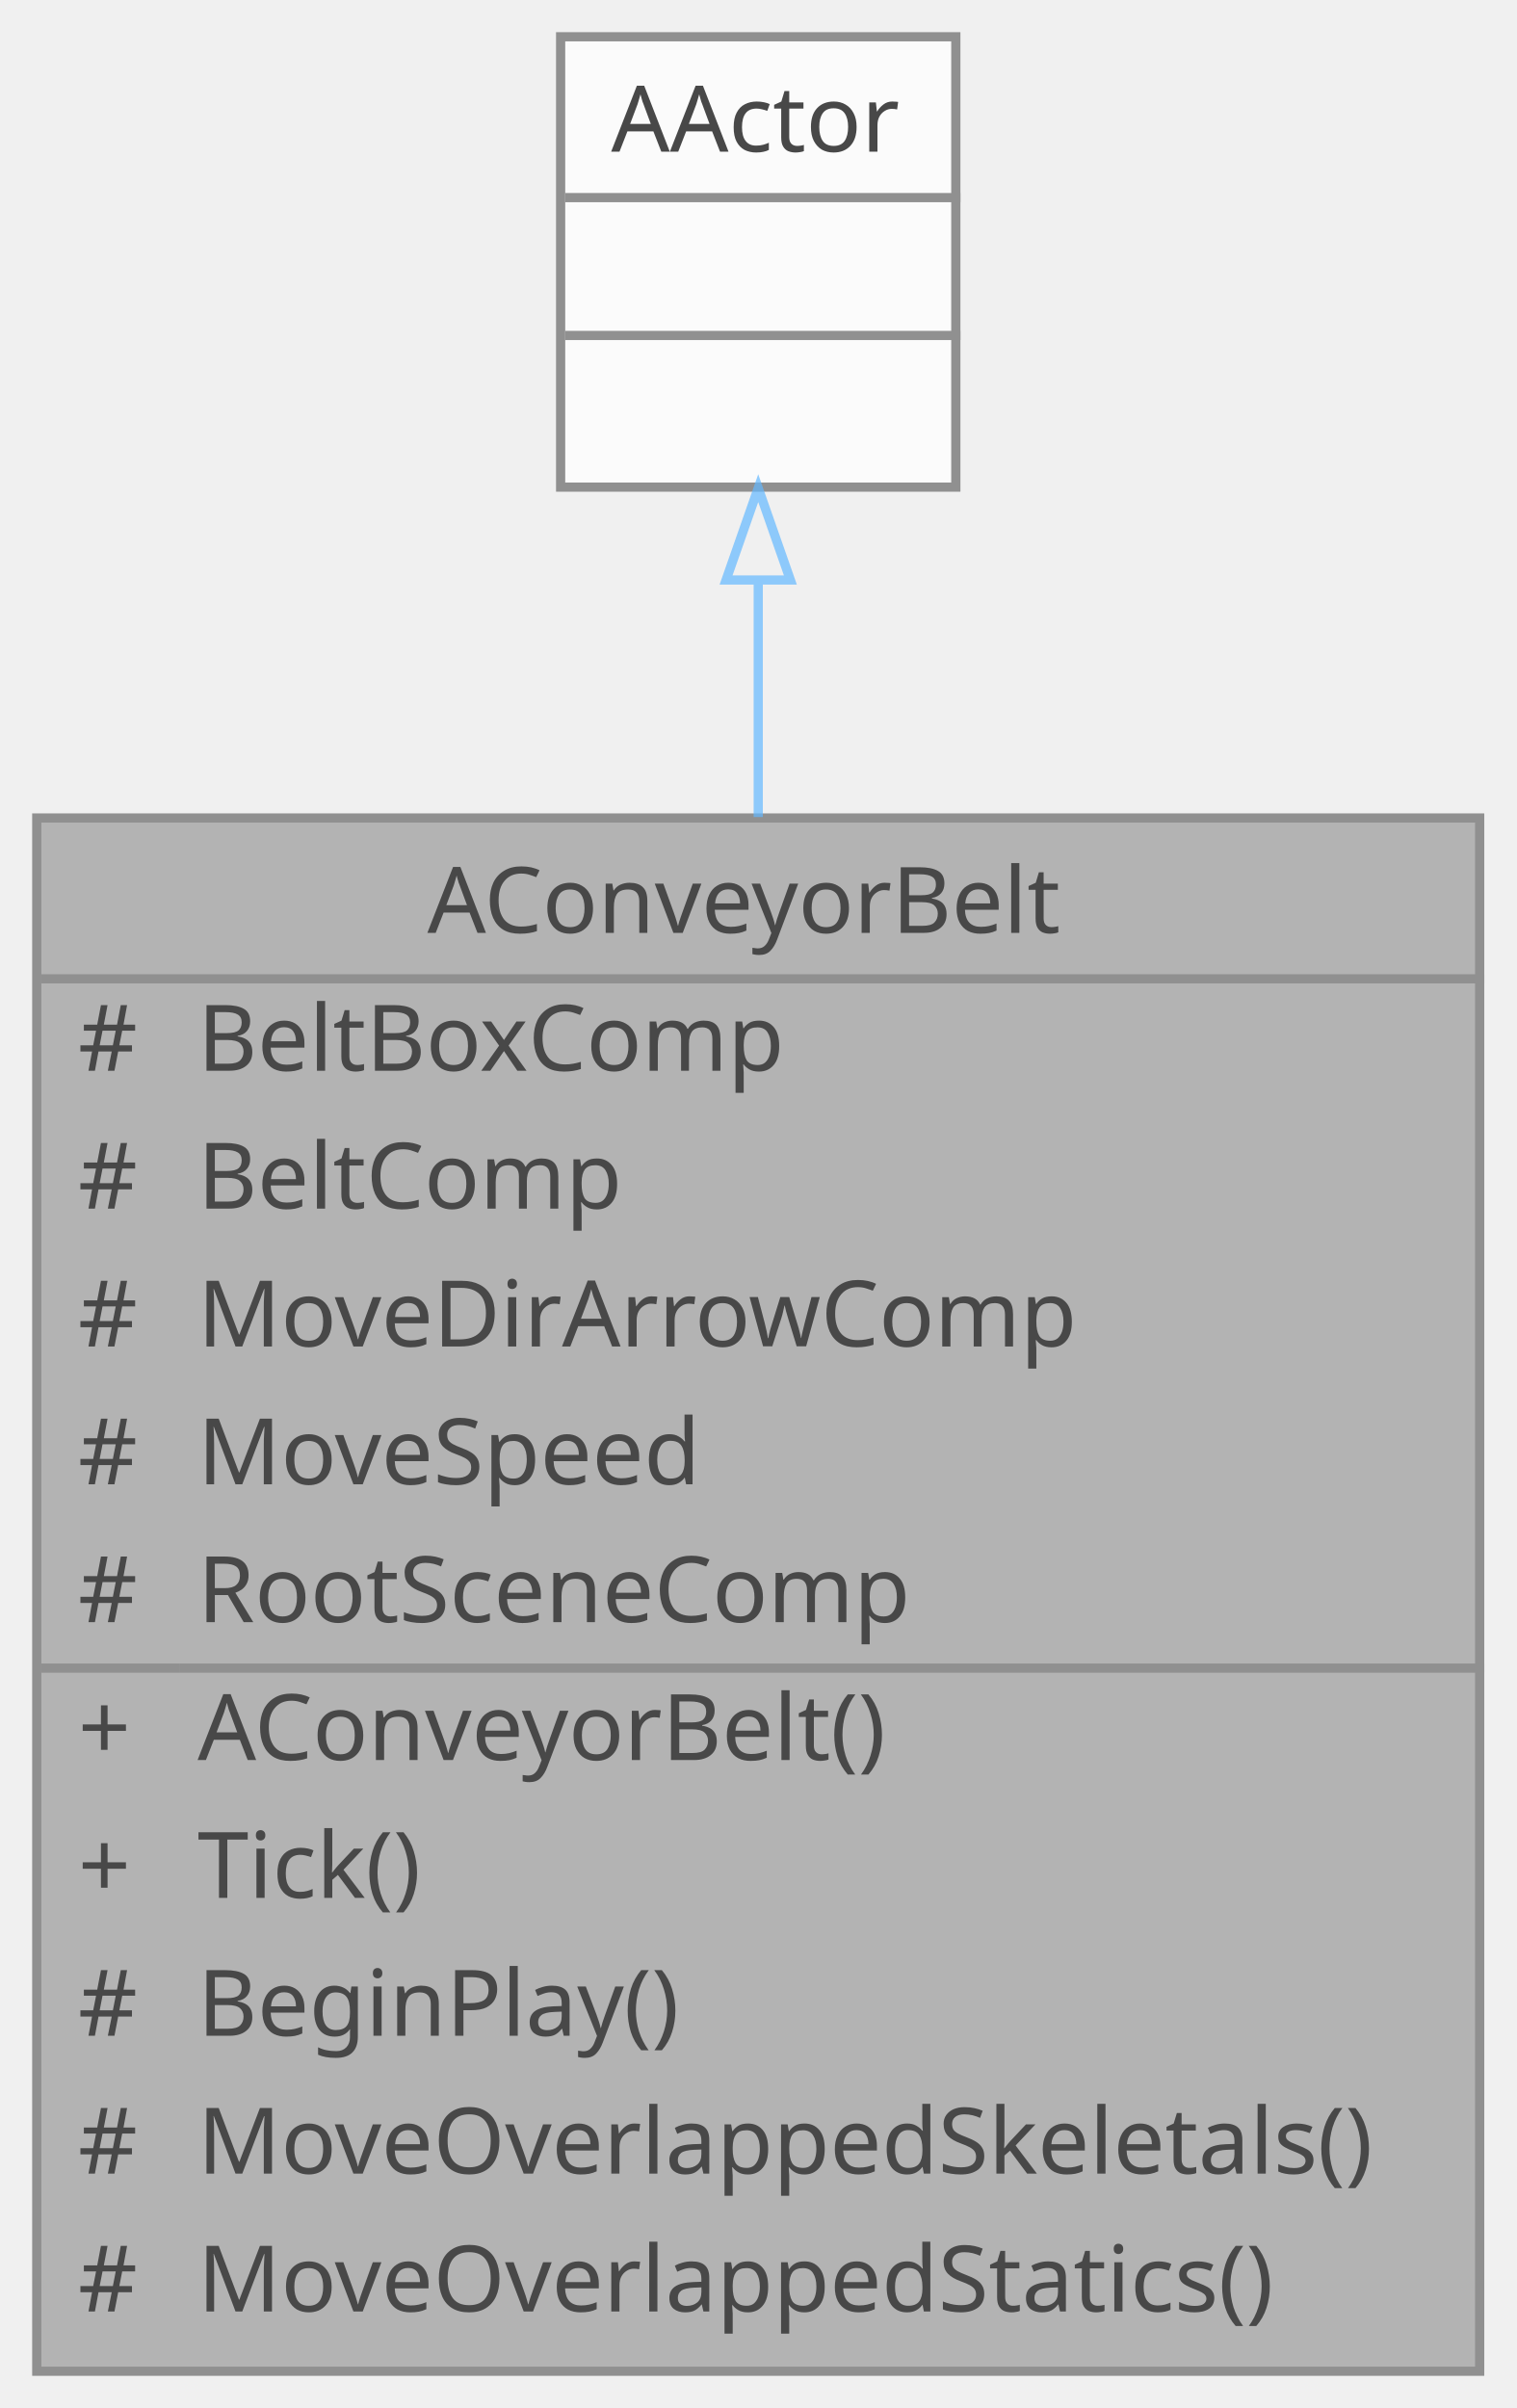
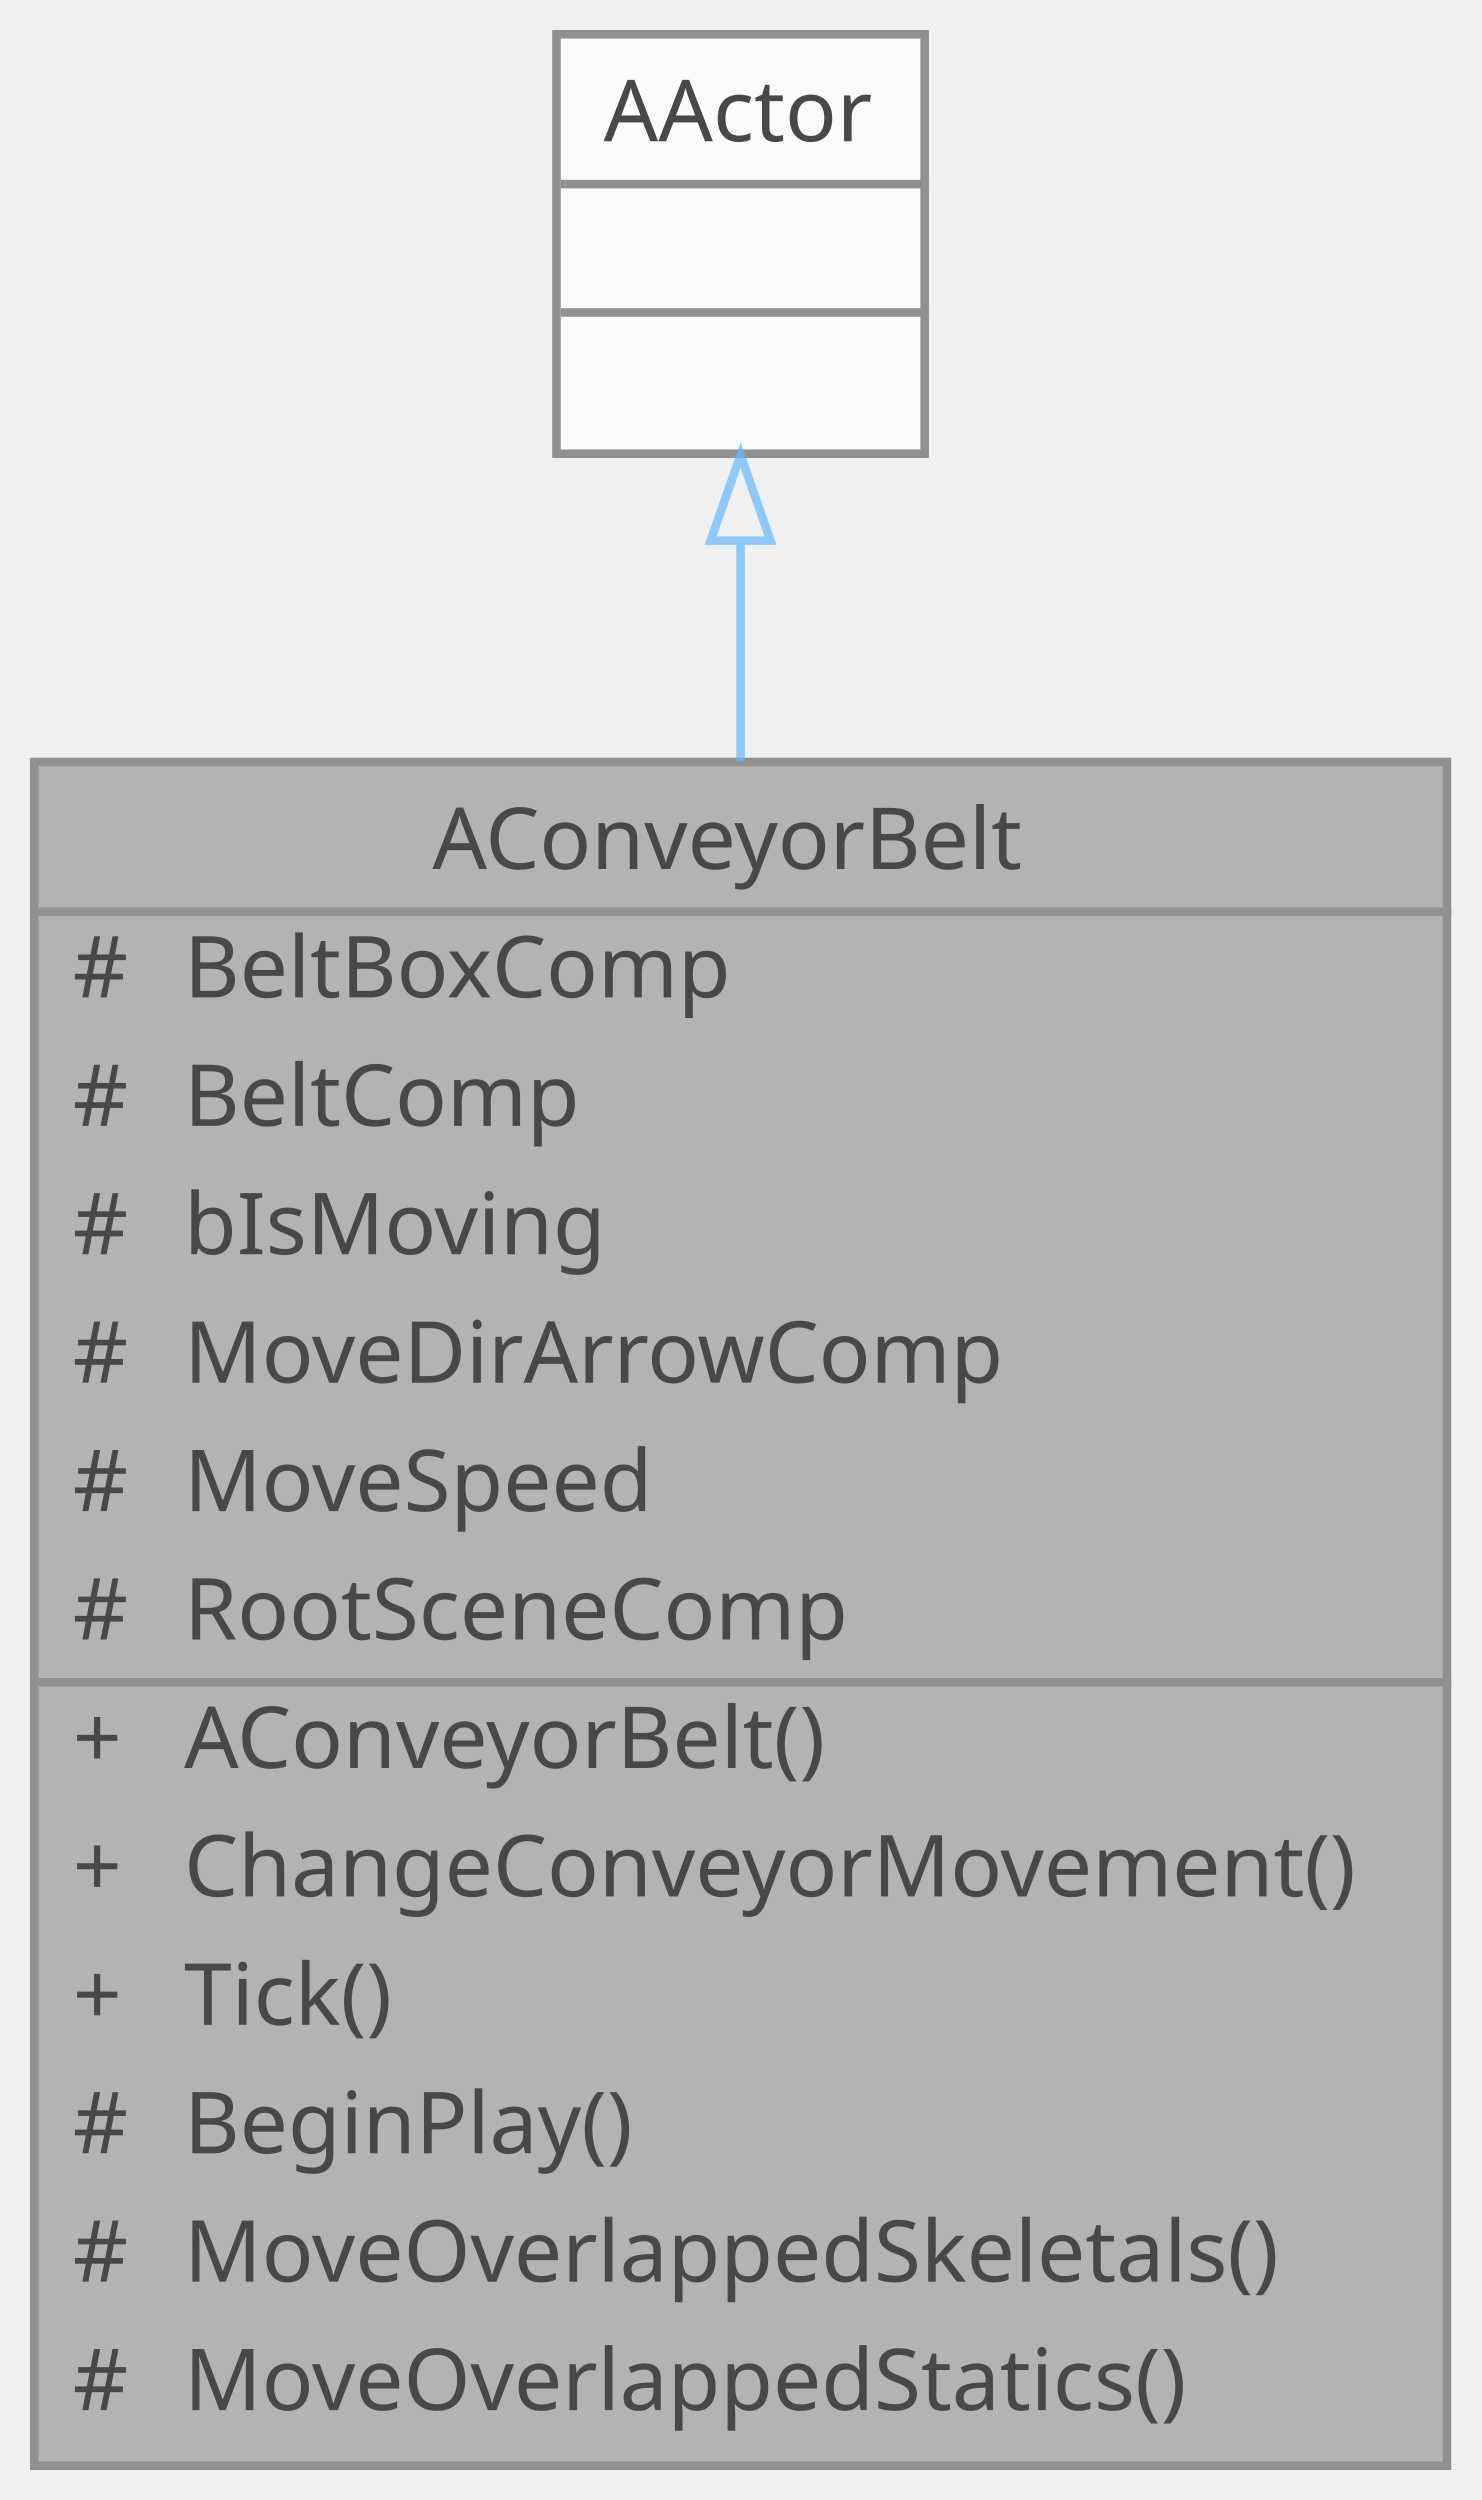
- <svg xmlns="http://www.w3.org/2000/svg" xmlns:xlink="http://www.w3.org/1999/xlink" width="165pt" height="262pt" viewBox="0.00 0.00 165.00 262.00">
+ <svg xmlns="http://www.w3.org/2000/svg" xmlns:xlink="http://www.w3.org/1999/xlink" width="173pt" height="292pt" viewBox="0.00 0.00 173.00 292.00">
  <svg id="main" version="1.1" xml:space="preserve">
    <style type="text/css">
.node, .edge {opacity: 0.7;}
.node.selected, .edge.selected {opacity: 1;}
.edge:hover path { stroke: red; }
.edge:hover polygon { stroke: red; fill: red; }
</style>
    <svg id="graph" class="graph">
-       <g id="graph0" class="graph" transform="scale(1 1) rotate(0) translate(4 258)">
+       <g id="graph0" class="graph" transform="scale(1 1) rotate(0) translate(4 288)">
        <g id="Node000001" class="node">
          <g id="a_Node000001">
            <a xlink:title=" ">
-               <polygon fill="#999999" stroke="transparent" points="157,-169 0,-169 0,0 157,0 157,-169" />
-               <text text-anchor="start" x="42.5" y="-156.5" font-family="Malgun Gothic" font-size="10.00">AConveyorBelt</text>
+               <polygon fill="#999999" stroke="transparent" points="165,-199 0,-199 0,0 165,0 165,-199" />
+               <text text-anchor="start" x="46.5" y="-186.5" font-family="Malgun Gothic" font-size="10.00">AConveyorBelt</text>
+               <text text-anchor="start" x="4.5" y="-171.5" font-family="Malgun Gothic" font-size="10.00">#</text>
+               <text text-anchor="start" x="17.5" y="-171.5" font-family="Malgun Gothic" font-size="10.00">BeltBoxComp</text>
+               <text text-anchor="start" x="4.5" y="-156.5" font-family="Malgun Gothic" font-size="10.00">#</text>
+               <text text-anchor="start" x="17.5" y="-156.5" font-family="Malgun Gothic" font-size="10.00">BeltComp</text>
              <text text-anchor="start" x="4.5" y="-141.5" font-family="Malgun Gothic" font-size="10.00">#</text>
-               <text text-anchor="start" x="17.5" y="-141.5" font-family="Malgun Gothic" font-size="10.00">BeltBoxComp</text>
+               <text text-anchor="start" x="17.5" y="-141.5" font-family="Malgun Gothic" font-size="10.00">bIsMoving</text>
              <text text-anchor="start" x="4.5" y="-126.5" font-family="Malgun Gothic" font-size="10.00">#</text>
-               <text text-anchor="start" x="17.5" y="-126.5" font-family="Malgun Gothic" font-size="10.00">BeltComp</text>
+               <text text-anchor="start" x="17.5" y="-126.5" font-family="Malgun Gothic" font-size="10.00">MoveDirArrowComp</text>
              <text text-anchor="start" x="4.5" y="-111.5" font-family="Malgun Gothic" font-size="10.00">#</text>
-               <text text-anchor="start" x="17.5" y="-111.5" font-family="Malgun Gothic" font-size="10.00">MoveDirArrowComp</text>
+               <text text-anchor="start" x="17.5" y="-111.5" font-family="Malgun Gothic" font-size="10.00">MoveSpeed</text>
              <text text-anchor="start" x="4.5" y="-96.5" font-family="Malgun Gothic" font-size="10.00">#</text>
-               <text text-anchor="start" x="17.5" y="-96.5" font-family="Malgun Gothic" font-size="10.00">MoveSpeed</text>
-               <text text-anchor="start" x="4.5" y="-81.5" font-family="Malgun Gothic" font-size="10.00">#</text>
-               <text text-anchor="start" x="17.5" y="-81.5" font-family="Malgun Gothic" font-size="10.00">RootSceneComp</text>
+               <text text-anchor="start" x="17.5" y="-96.5" font-family="Malgun Gothic" font-size="10.00">RootSceneComp</text>
+               <text text-anchor="start" x="4.5" y="-81.5" font-family="Malgun Gothic" font-size="10.00">+</text>
+               <text text-anchor="start" x="17.5" y="-81.5" font-family="Malgun Gothic" font-size="10.00">AConveyorBelt()</text>
              <text text-anchor="start" x="4.5" y="-66.5" font-family="Malgun Gothic" font-size="10.00">+</text>
-               <text text-anchor="start" x="17.5" y="-66.5" font-family="Malgun Gothic" font-size="10.00">AConveyorBelt()</text>
+               <text text-anchor="start" x="17.5" y="-66.5" font-family="Malgun Gothic" font-size="10.00">ChangeConveyorMovement()</text>
              <text text-anchor="start" x="4.5" y="-51.5" font-family="Malgun Gothic" font-size="10.00">+</text>
              <text text-anchor="start" x="17.5" y="-51.5" font-family="Malgun Gothic" font-size="10.00">Tick()</text>
              <text text-anchor="start" x="4.5" y="-36.5" font-family="Malgun Gothic" font-size="10.00">#</text>
              <text text-anchor="start" x="17.5" y="-36.5" font-family="Malgun Gothic" font-size="10.00">BeginPlay()</text>
              <text text-anchor="start" x="4.5" y="-21.5" font-family="Malgun Gothic" font-size="10.00">#</text>
              <text text-anchor="start" x="17.5" y="-21.5" font-family="Malgun Gothic" font-size="10.00">MoveOverlappedSkeletals()</text>
              <text text-anchor="start" x="4.5" y="-6.5" font-family="Malgun Gothic" font-size="10.00">#</text>
              <text text-anchor="start" x="17.5" y="-6.5" font-family="Malgun Gothic" font-size="10.00">MoveOverlappedStatics()</text>
-               <polygon fill="#666666" stroke="#666666" points="0.5,-151.5 0.5,-151.5 157.5,-151.5 157.5,-151.5 0.5,-151.5" />
-               <polygon fill="#666666" stroke="#666666" points="0.5,-76.5 0.5,-76.5 15.5,-76.5 15.5,-76.5 0.5,-76.5" />
-               <polygon fill="#666666" stroke="#666666" points="15.5,-76.5 15.5,-76.5 157.5,-76.5 157.5,-76.5 15.5,-76.5" />
-               <polygon fill="none" stroke="#666666" points="0,0 0,-169 157,-169 157,0 0,0" />
+               <polygon fill="#666666" stroke="#666666" points="0.5,-181.5 0.5,-181.5 165.5,-181.5 165.5,-181.5 0.5,-181.5" />
+               <polygon fill="#666666" stroke="#666666" points="0.5,-91.5 0.5,-91.5 15.5,-91.5 15.5,-91.5 0.5,-91.5" />
+               <polygon fill="#666666" stroke="#666666" points="15.5,-91.5 15.5,-91.5 165.5,-91.5 165.5,-91.5 15.5,-91.5" />
+               <polygon fill="none" stroke="#666666" points="0,0 0,-199 165,-199 165,0 0,0" />
            </a>
          </g>
        </g>
        <g id="Node000002" class="node">
          <g id="a_Node000002">
            <a xlink:title=" ">
-               <polygon fill="white" stroke="transparent" points="100,-254 57,-254 57,-205 100,-205 100,-254" />
-               <text text-anchor="start" x="62.5" y="-241.5" font-family="Malgun Gothic" font-size="10.00">AActor</text>
-               <text text-anchor="start" x="77" y="-226.5" font-family="Malgun Gothic" font-size="10.00"> </text>
-               <text text-anchor="start" x="77" y="-211.5" font-family="Malgun Gothic" font-size="10.00"> </text>
-               <polygon fill="#666666" stroke="#666666" points="57.5,-236.5 57.5,-236.5 100.5,-236.5 100.5,-236.5 57.5,-236.5" />
-               <polygon fill="#666666" stroke="#666666" points="57.5,-221.5 57.5,-221.5 100.5,-221.5 100.5,-221.5 57.5,-221.5" />
-               <polygon fill="none" stroke="#666666" points="57,-205 57,-254 100,-254 100,-205 57,-205" />
+               <polygon fill="white" stroke="transparent" points="104,-284 61,-284 61,-235 104,-235 104,-284" />
+               <text text-anchor="start" x="66.5" y="-271.5" font-family="Malgun Gothic" font-size="10.00">AActor</text>
+               <text text-anchor="start" x="81" y="-256.5" font-family="Malgun Gothic" font-size="10.00"> </text>
+               <text text-anchor="start" x="81" y="-241.5" font-family="Malgun Gothic" font-size="10.00"> </text>
+               <polygon fill="#666666" stroke="#666666" points="61.5,-266.5 61.5,-266.5 104.5,-266.5 104.5,-266.5 61.5,-266.5" />
+               <polygon fill="#666666" stroke="#666666" points="61.5,-251.5 61.5,-251.5 104.5,-251.5 104.5,-251.5 61.5,-251.5" />
+               <polygon fill="none" stroke="#666666" points="61,-235 61,-284 104,-284 104,-235 61,-235" />
            </a>
          </g>
        </g>
        <g id="edge1_Node000001_Node000002" class="edge">
          <g id="a_edge1_Node000001_Node000002">
            <a xlink:title=" ">
-               <path fill="none" stroke="#63b8ff" d="M78.5,-194.72C78.5,-186.84 78.5,-178.1 78.5,-169.1" />
-               <polygon fill="none" stroke="#63b8ff" points="75,-194.89 78.5,-204.89 82,-194.89 75,-194.89" />
+               <path fill="none" stroke="#63b8ff" d="M82.5,-224.75C82.5,-216.89 82.5,-208.14 82.5,-199.02" />
+               <polygon fill="none" stroke="#63b8ff" points="79,-224.85 82.5,-234.85 86,-224.85 79,-224.85" />
            </a>
          </g>
        </g>
      </g>
    </svg>
  </svg>
  <style type="text/css">

[data-mouse-over-selected='false'] { opacity: 0.7; }
[data-mouse-over-selected='true']  { opacity: 1.0; }

</style>
</svg>
